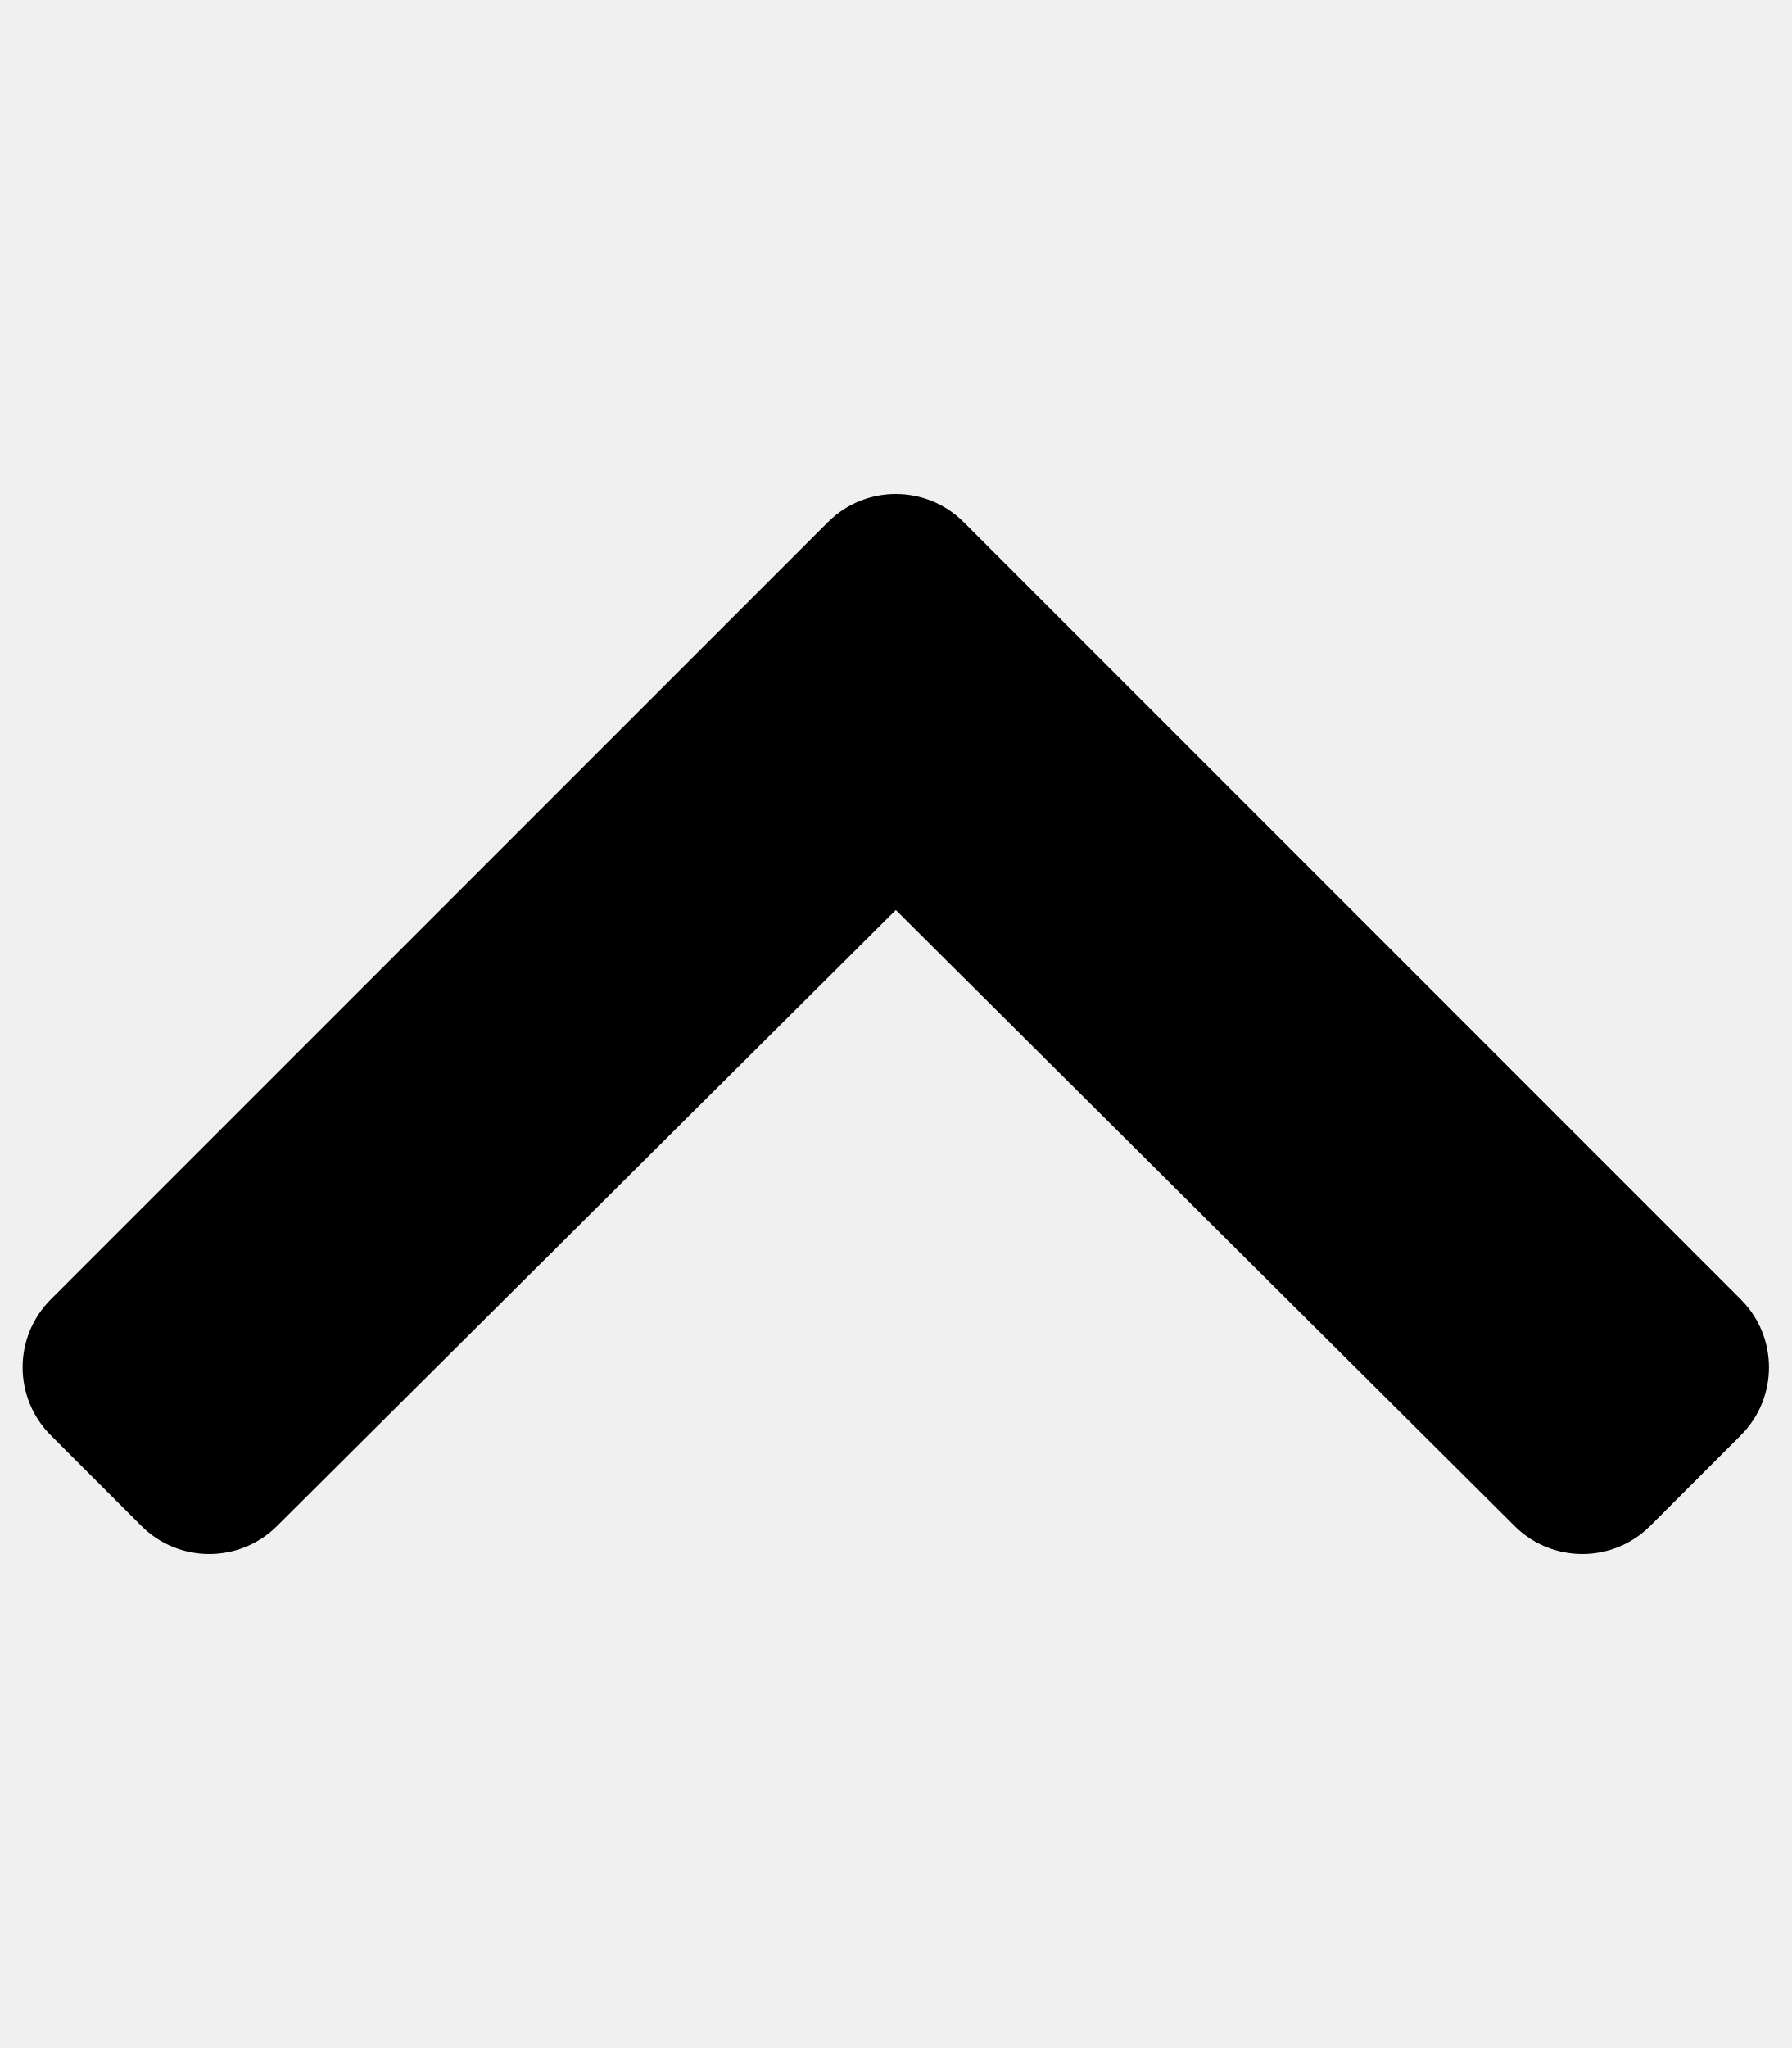
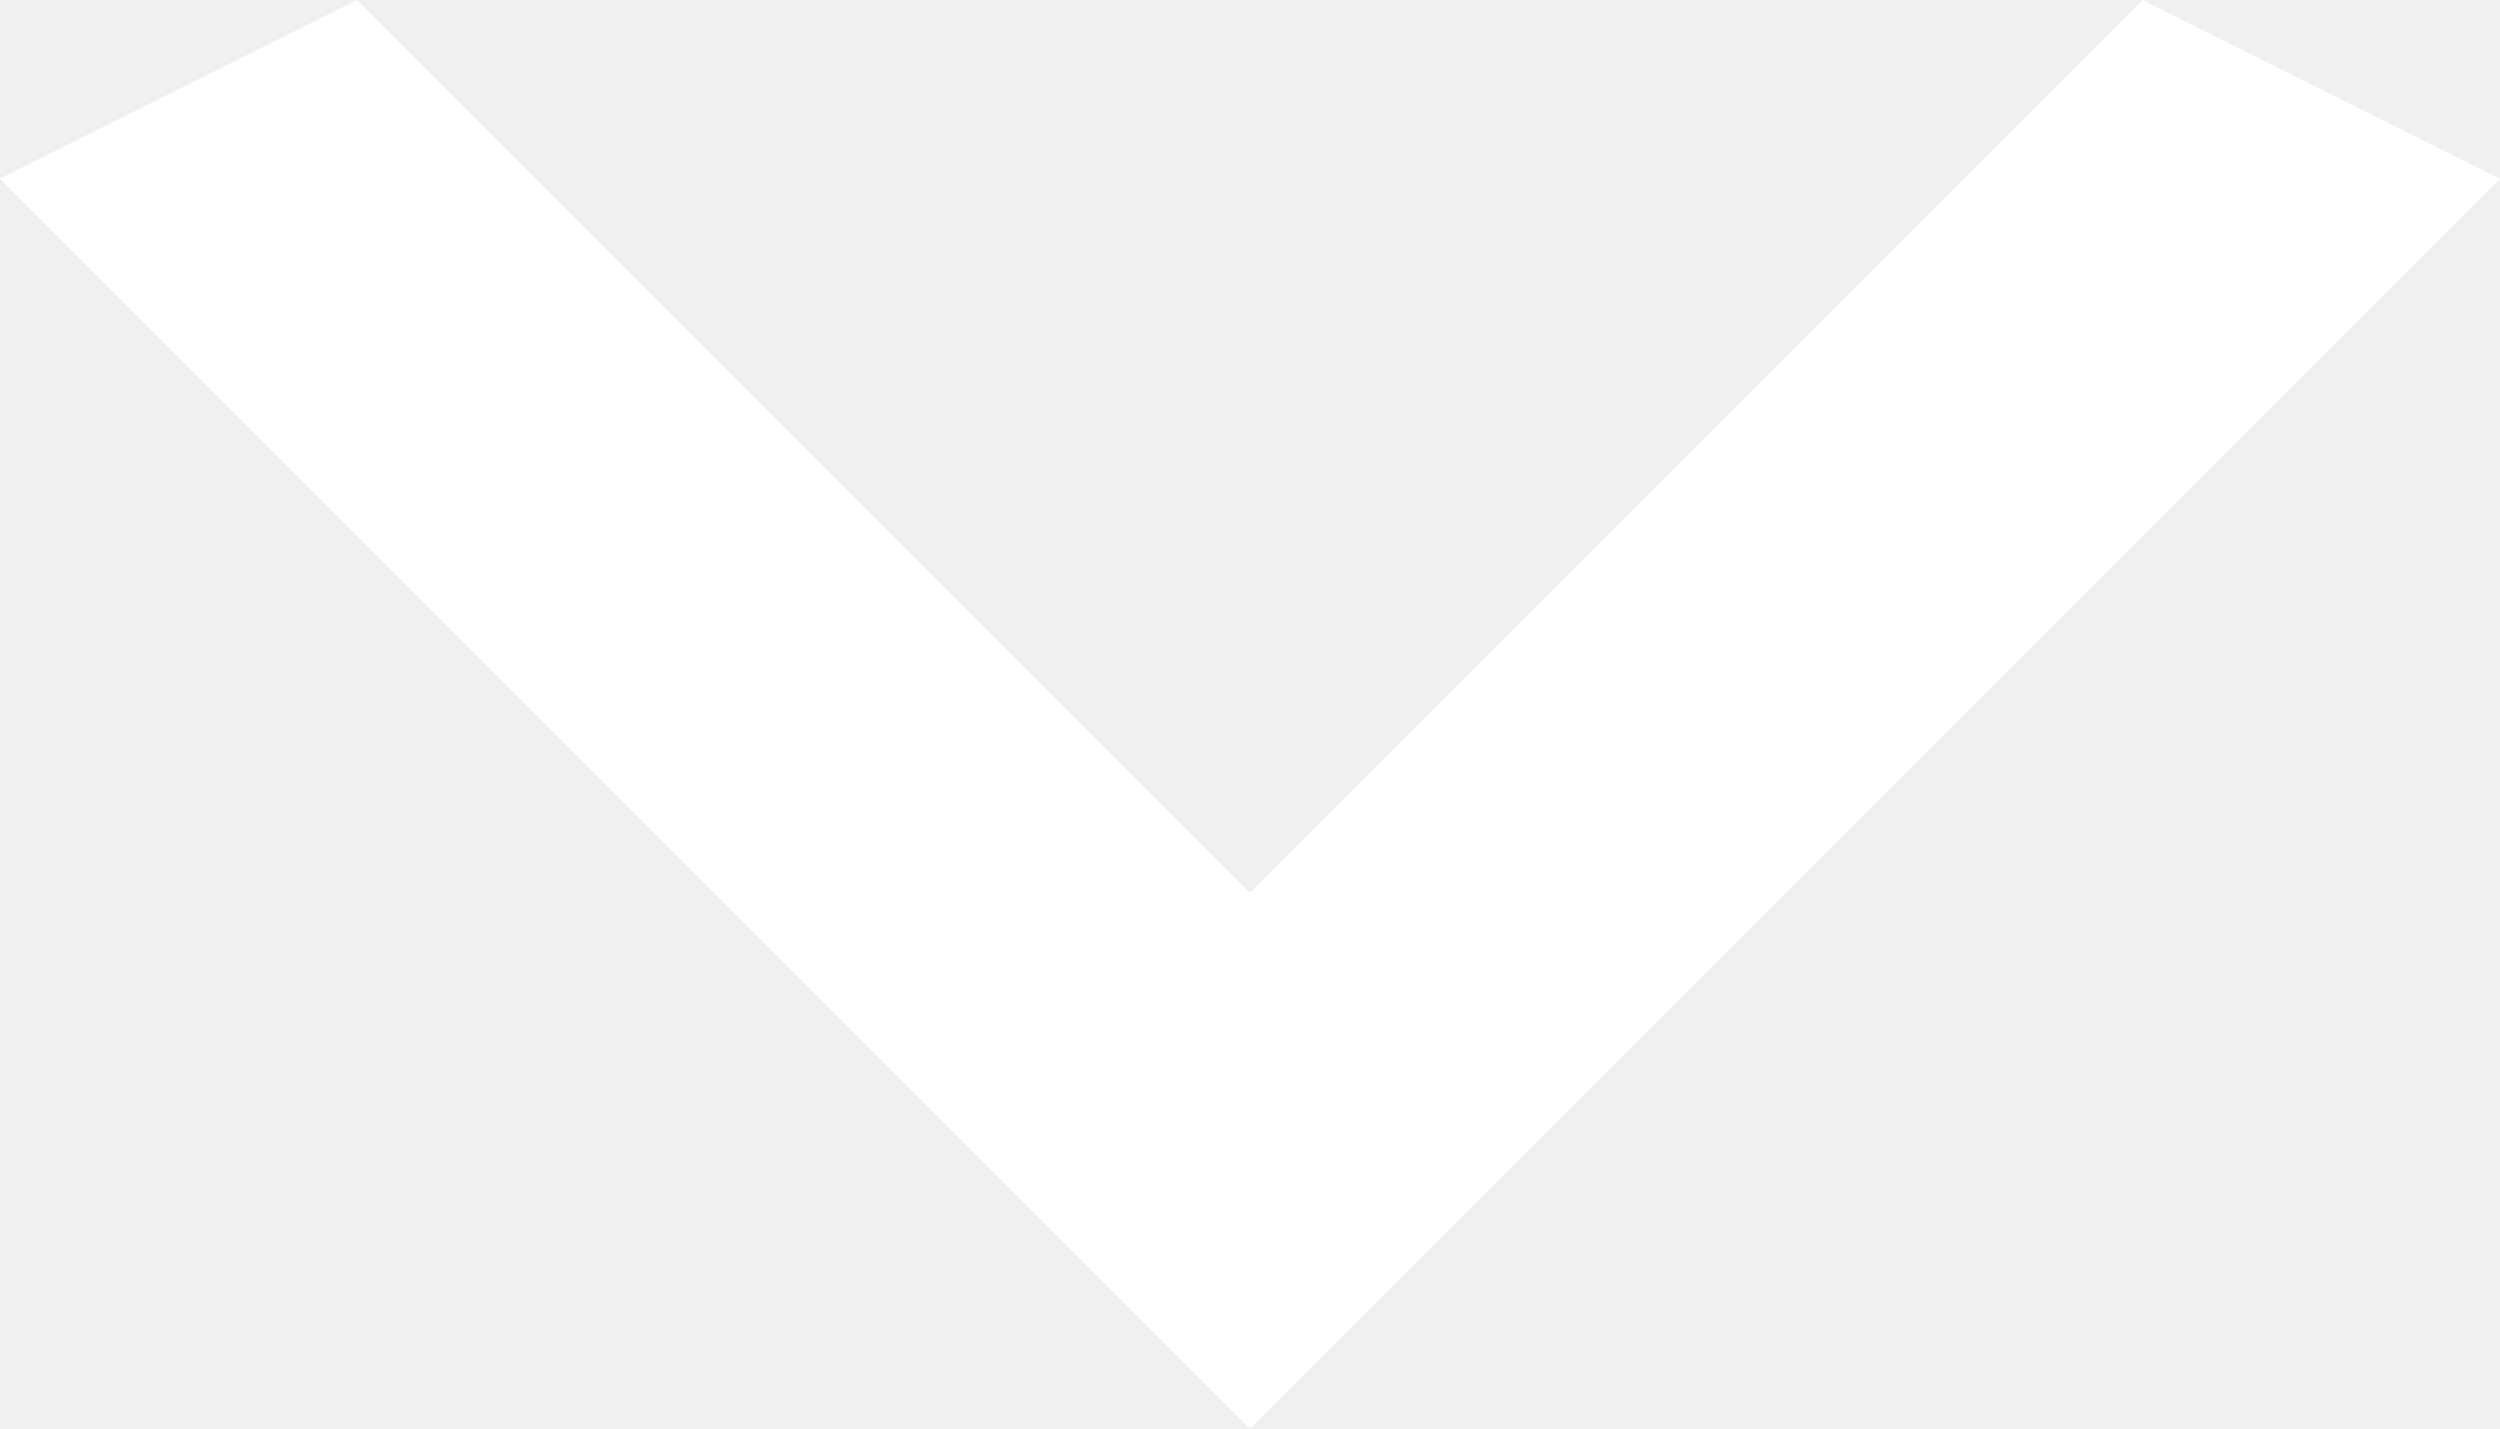
- <svg xmlns="http://www.w3.org/2000/svg" aria-hidden="true" focusable="false" data-prefix="fas" data-icon="chevron-up" class="svg-inline--fa fa-chevron-up fa-w-14" role="img" viewBox="0 0 448 512">
-   <path fill="currentColor" d="M240.971 130.524l194.343 194.343c9.373 9.373 9.373 24.569 0 33.941l-22.667 22.667c-9.357 9.357-24.522 9.375-33.901.04L224 227.495 69.255 381.516c-9.379 9.335-24.544 9.317-33.901-.04l-22.667-22.667c-9.373-9.373-9.373-24.569 0-33.941L207.03 130.525c9.372-9.373 24.568-9.373 33.941-.001z" />
+ <svg xmlns="http://www.w3.org/2000/svg" width="35" height="20" viewBox="0 0 35 20" fill="none">
+   <path d="M5 0L17.5 12.5L30 0L35 2.5L17.5 20L0 2.5L5 0Z" fill="white" />
</svg>
